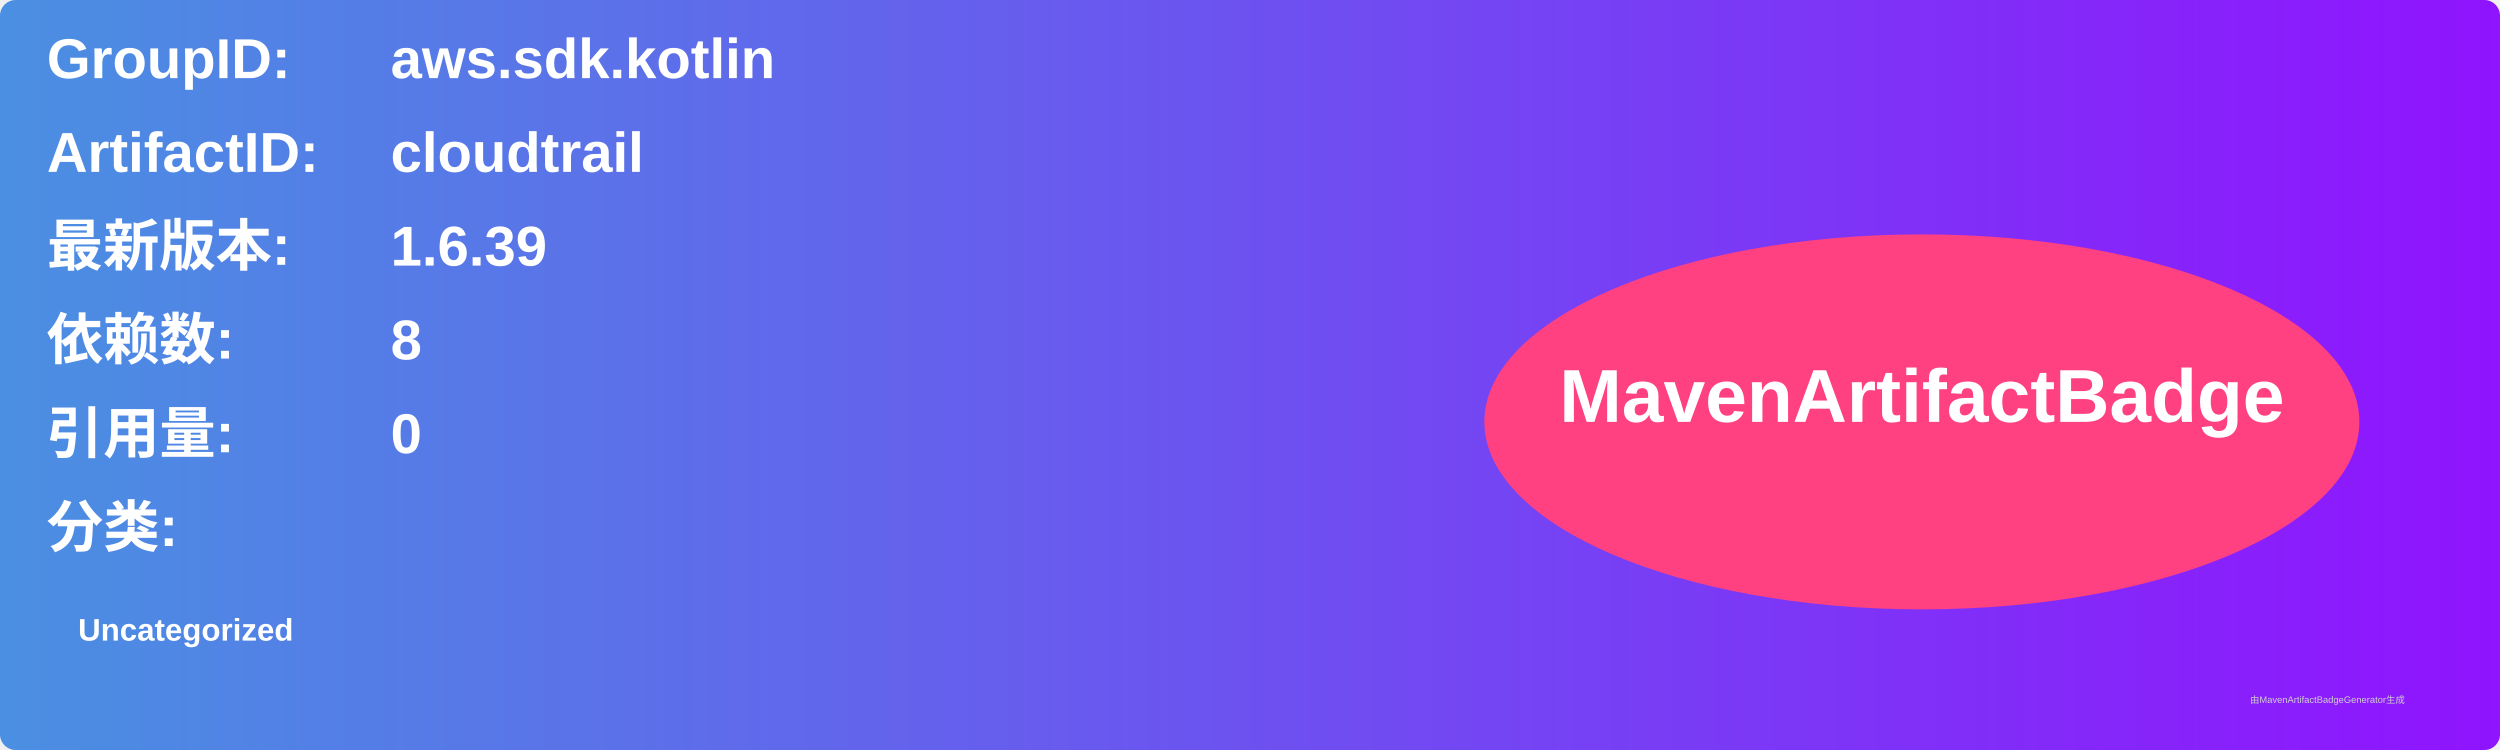
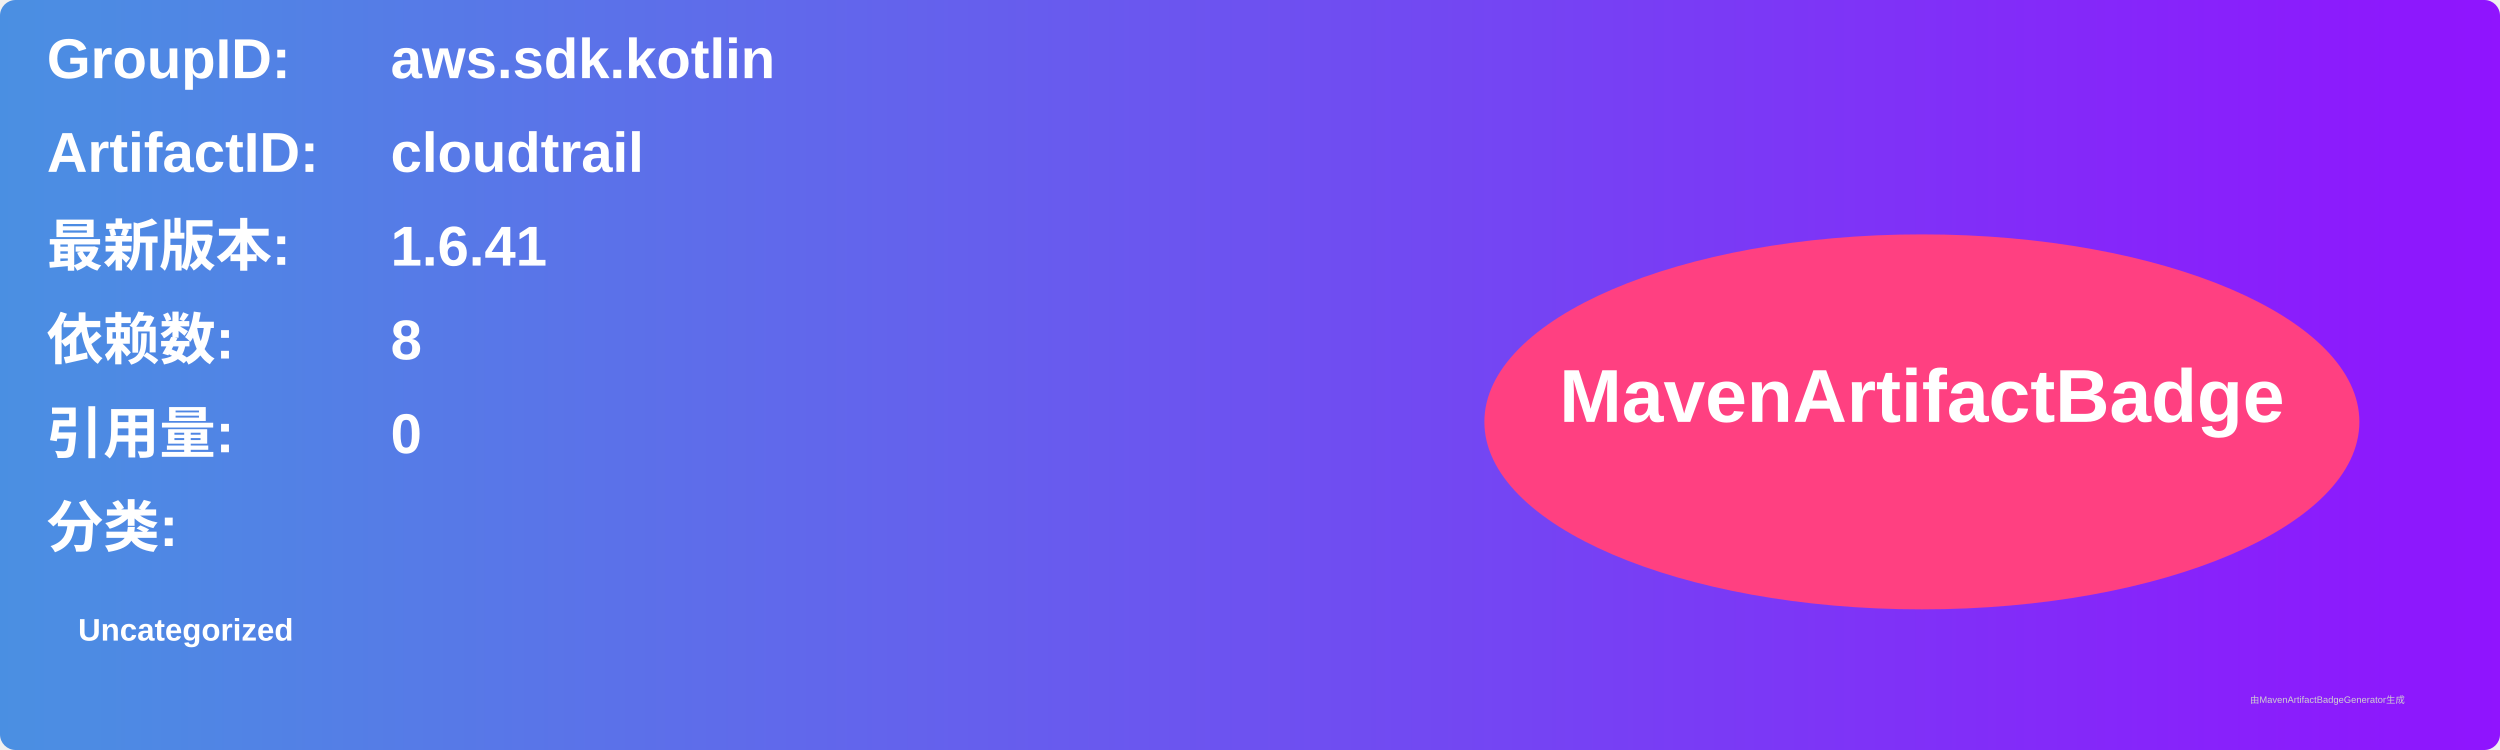
<svg xmlns="http://www.w3.org/2000/svg" width="800" height="240" viewBox="0 0 800 240">
  <linearGradient id="grad" x1="0%" y1="0%" x2="100%" y2="0%">
    <stop offset="0%" stop-color="#4a90e2" />
    <stop offset="100%" stop-color="#9013fe" />
  </linearGradient>
  <rect width="100%" height="100%" rx="5" ry="5" fill="url(#grad)" />
  <g transform="translate(15, 15)">
    <text x="0" y="10" font-family="Arial" font-size="18" fill="white" font-weight="bold" width="260">GroupID:</text>
    <text x="110" y="10" font-family="Arial" font-size="18" fill="white" font-weight="bold" width="460">aws.sdk.kotlin</text>
    <text x="0" y="40" font-family="Arial" font-size="18" fill="white" font-weight="bold" width="260">ArtifactID:</text>
    <text x="110" y="40" font-family="Arial" font-size="18" fill="white" font-weight="bold" width="460">cloudtrail</text>
    <text x="0" y="70" font-family="Arial" font-size="18" fill="white" font-weight="bold">最新版本:</text>
    <text x="110" y="70" font-family="Arial" font-size="18" fill="white" font-weight="bold">
-       <tspan font-weight="bold">1.6.39</tspan>
+       <tspan font-weight="bold">1.6.41</tspan>
    </text>
    <text x="0" y="100" font-family="Arial" font-size="18" fill="white" font-weight="bold">依赖数: </text>
    <text x="110" y="100" font-family="Arial" font-size="18" fill="white">
      <tspan font-weight="bold">8</tspan>
    </text>
    <text x="0" y="130" font-family="Arial" font-size="18" fill="white" font-weight="bold">引用量: </text>
    <text x="110" y="130" font-family="Arial" font-size="18" fill="white">
      <tspan font-weight="bold">0</tspan>
    </text>
    <text x="0" y="160" font-family="Arial" font-size="18" fill="white" font-weight="bold">分类:</text>
    <text x="10" y="190" font-family="Arial" font-size="10" fill="white">
      <tspan font-weight="bold">Uncategorized</tspan>
    </text>
    <ellipse cx="600" cy="120" rx="140" ry="60" fill="#ff4081" />
    <text x="600" y="120" text-anchor="middle" font-family="Arial" font-size="24" fill="white" font-weight="bold">MavenArtifactBadge</text>
  </g>
  <text x="720" y="225" font-family="Arial" font-size="3" fill="#d0d0d0">由MavenArtifactBadgeGenerator生成</text>
</svg>
